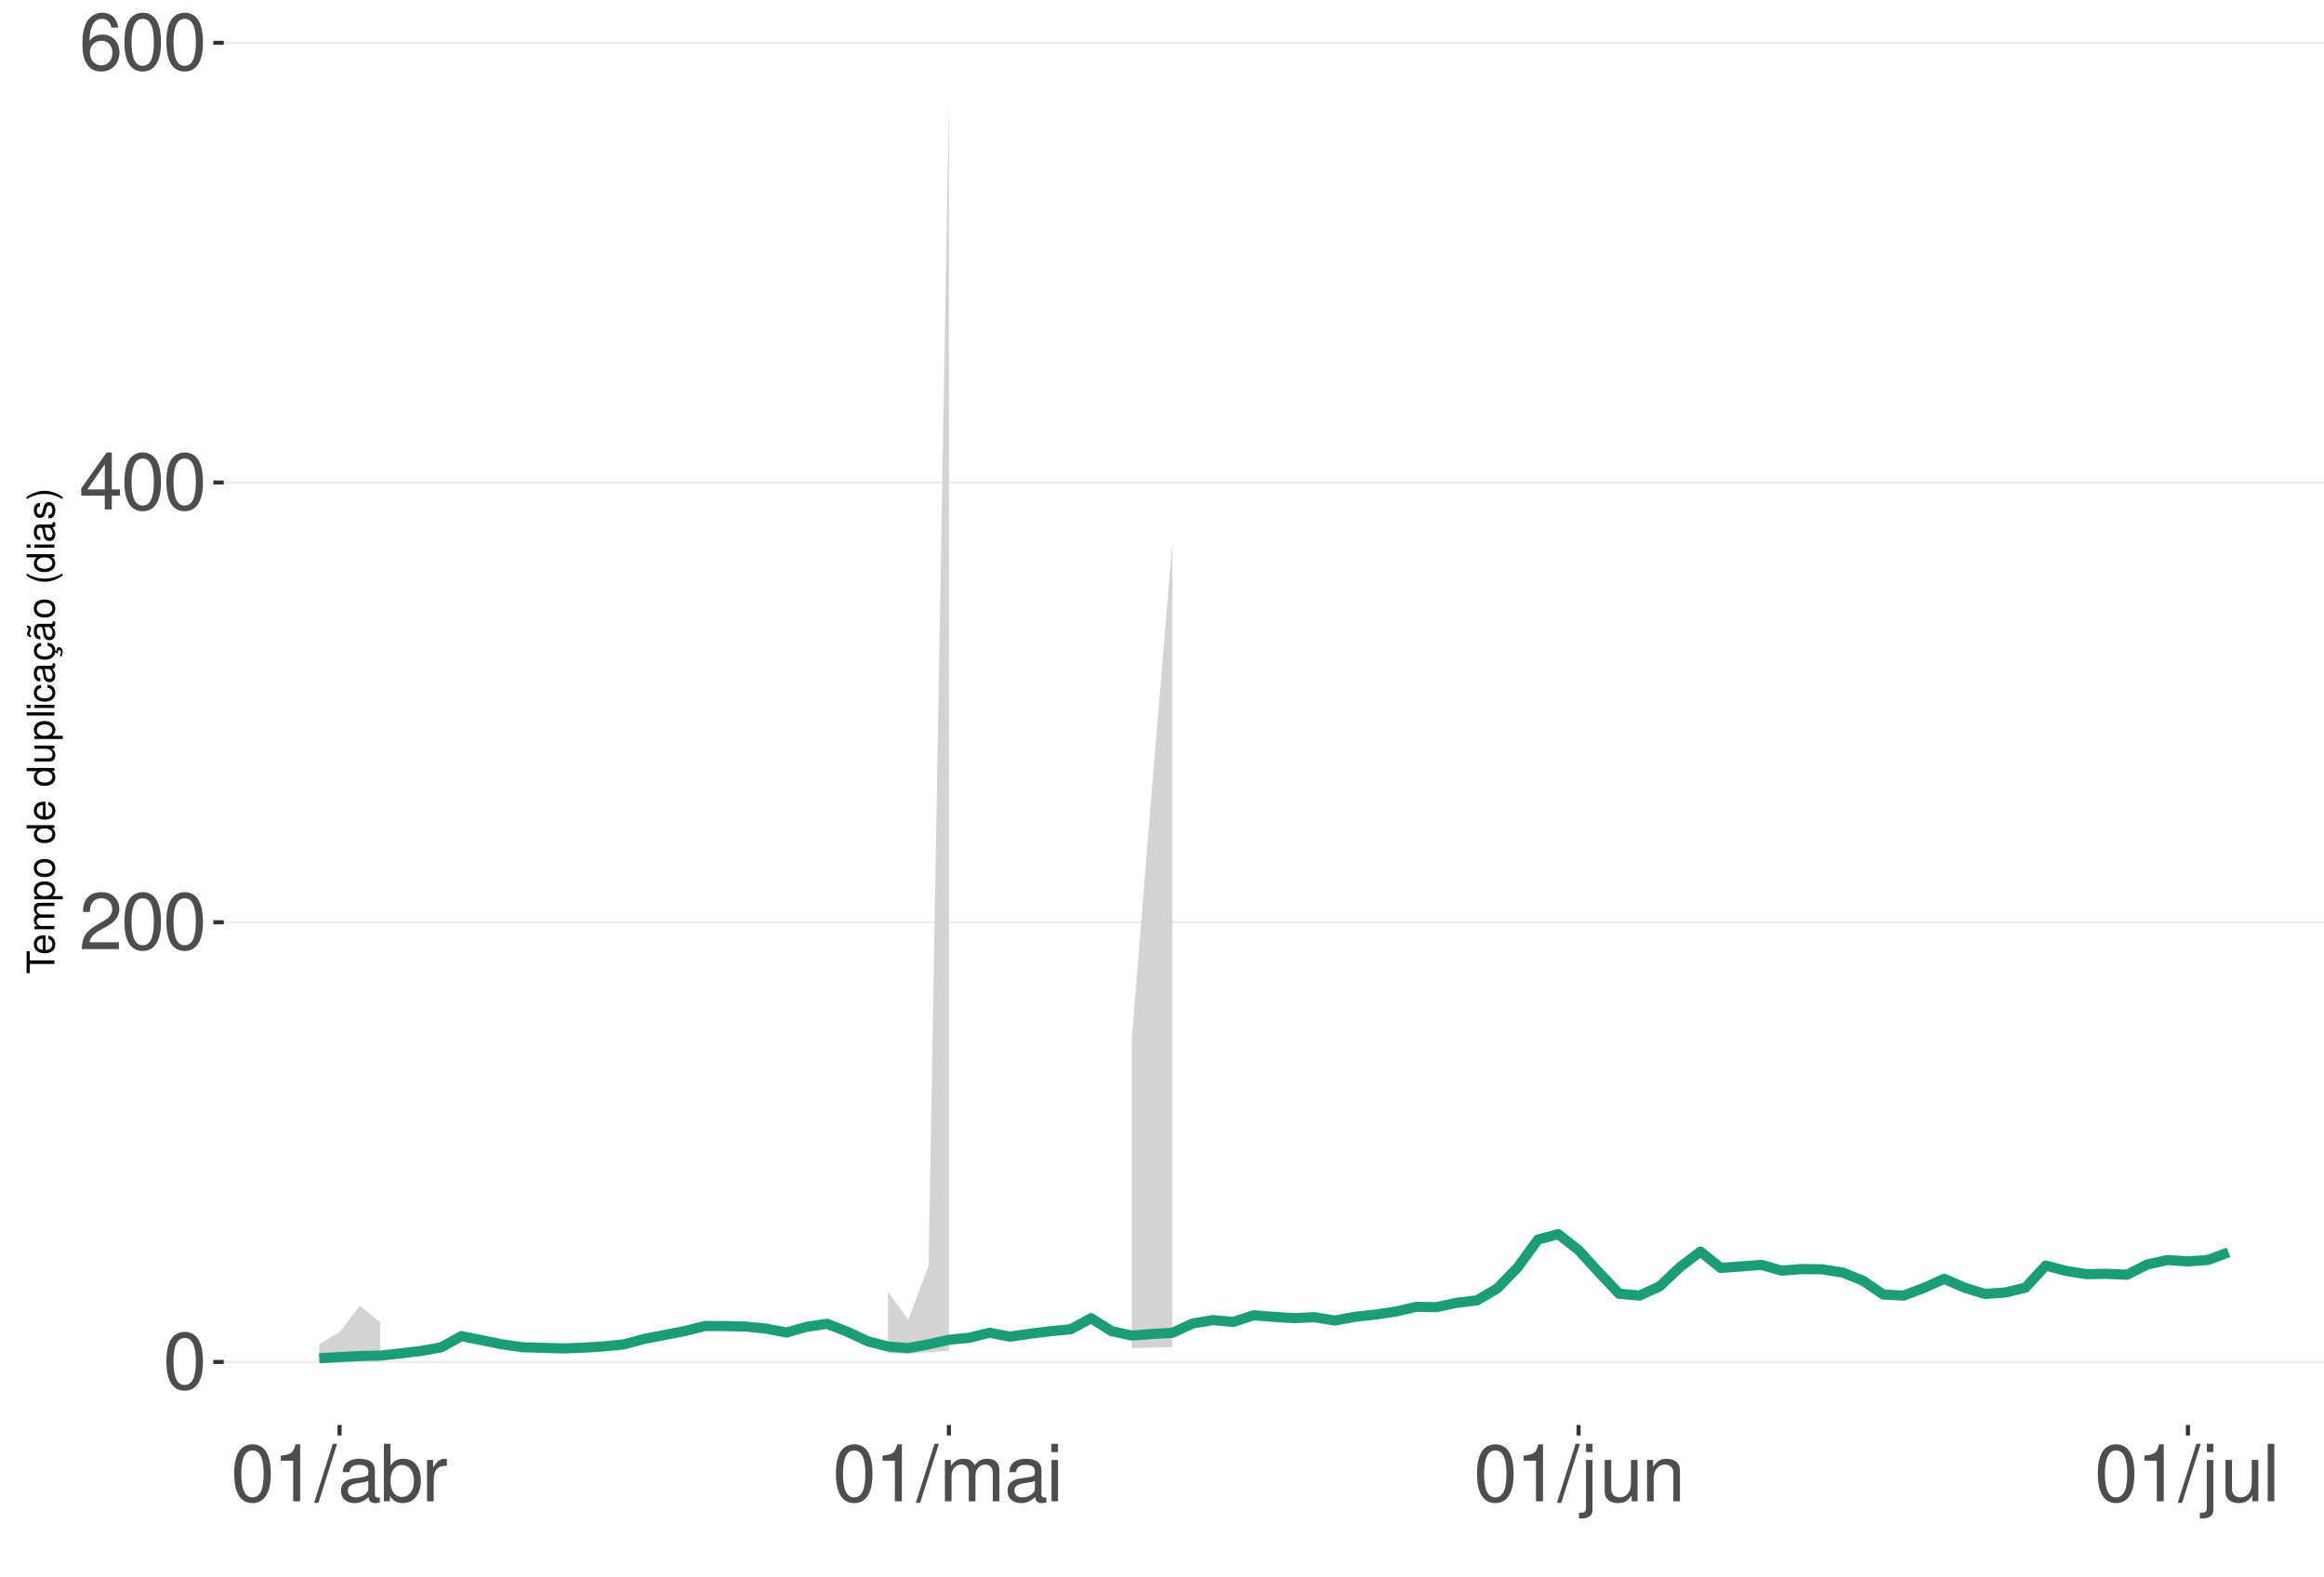
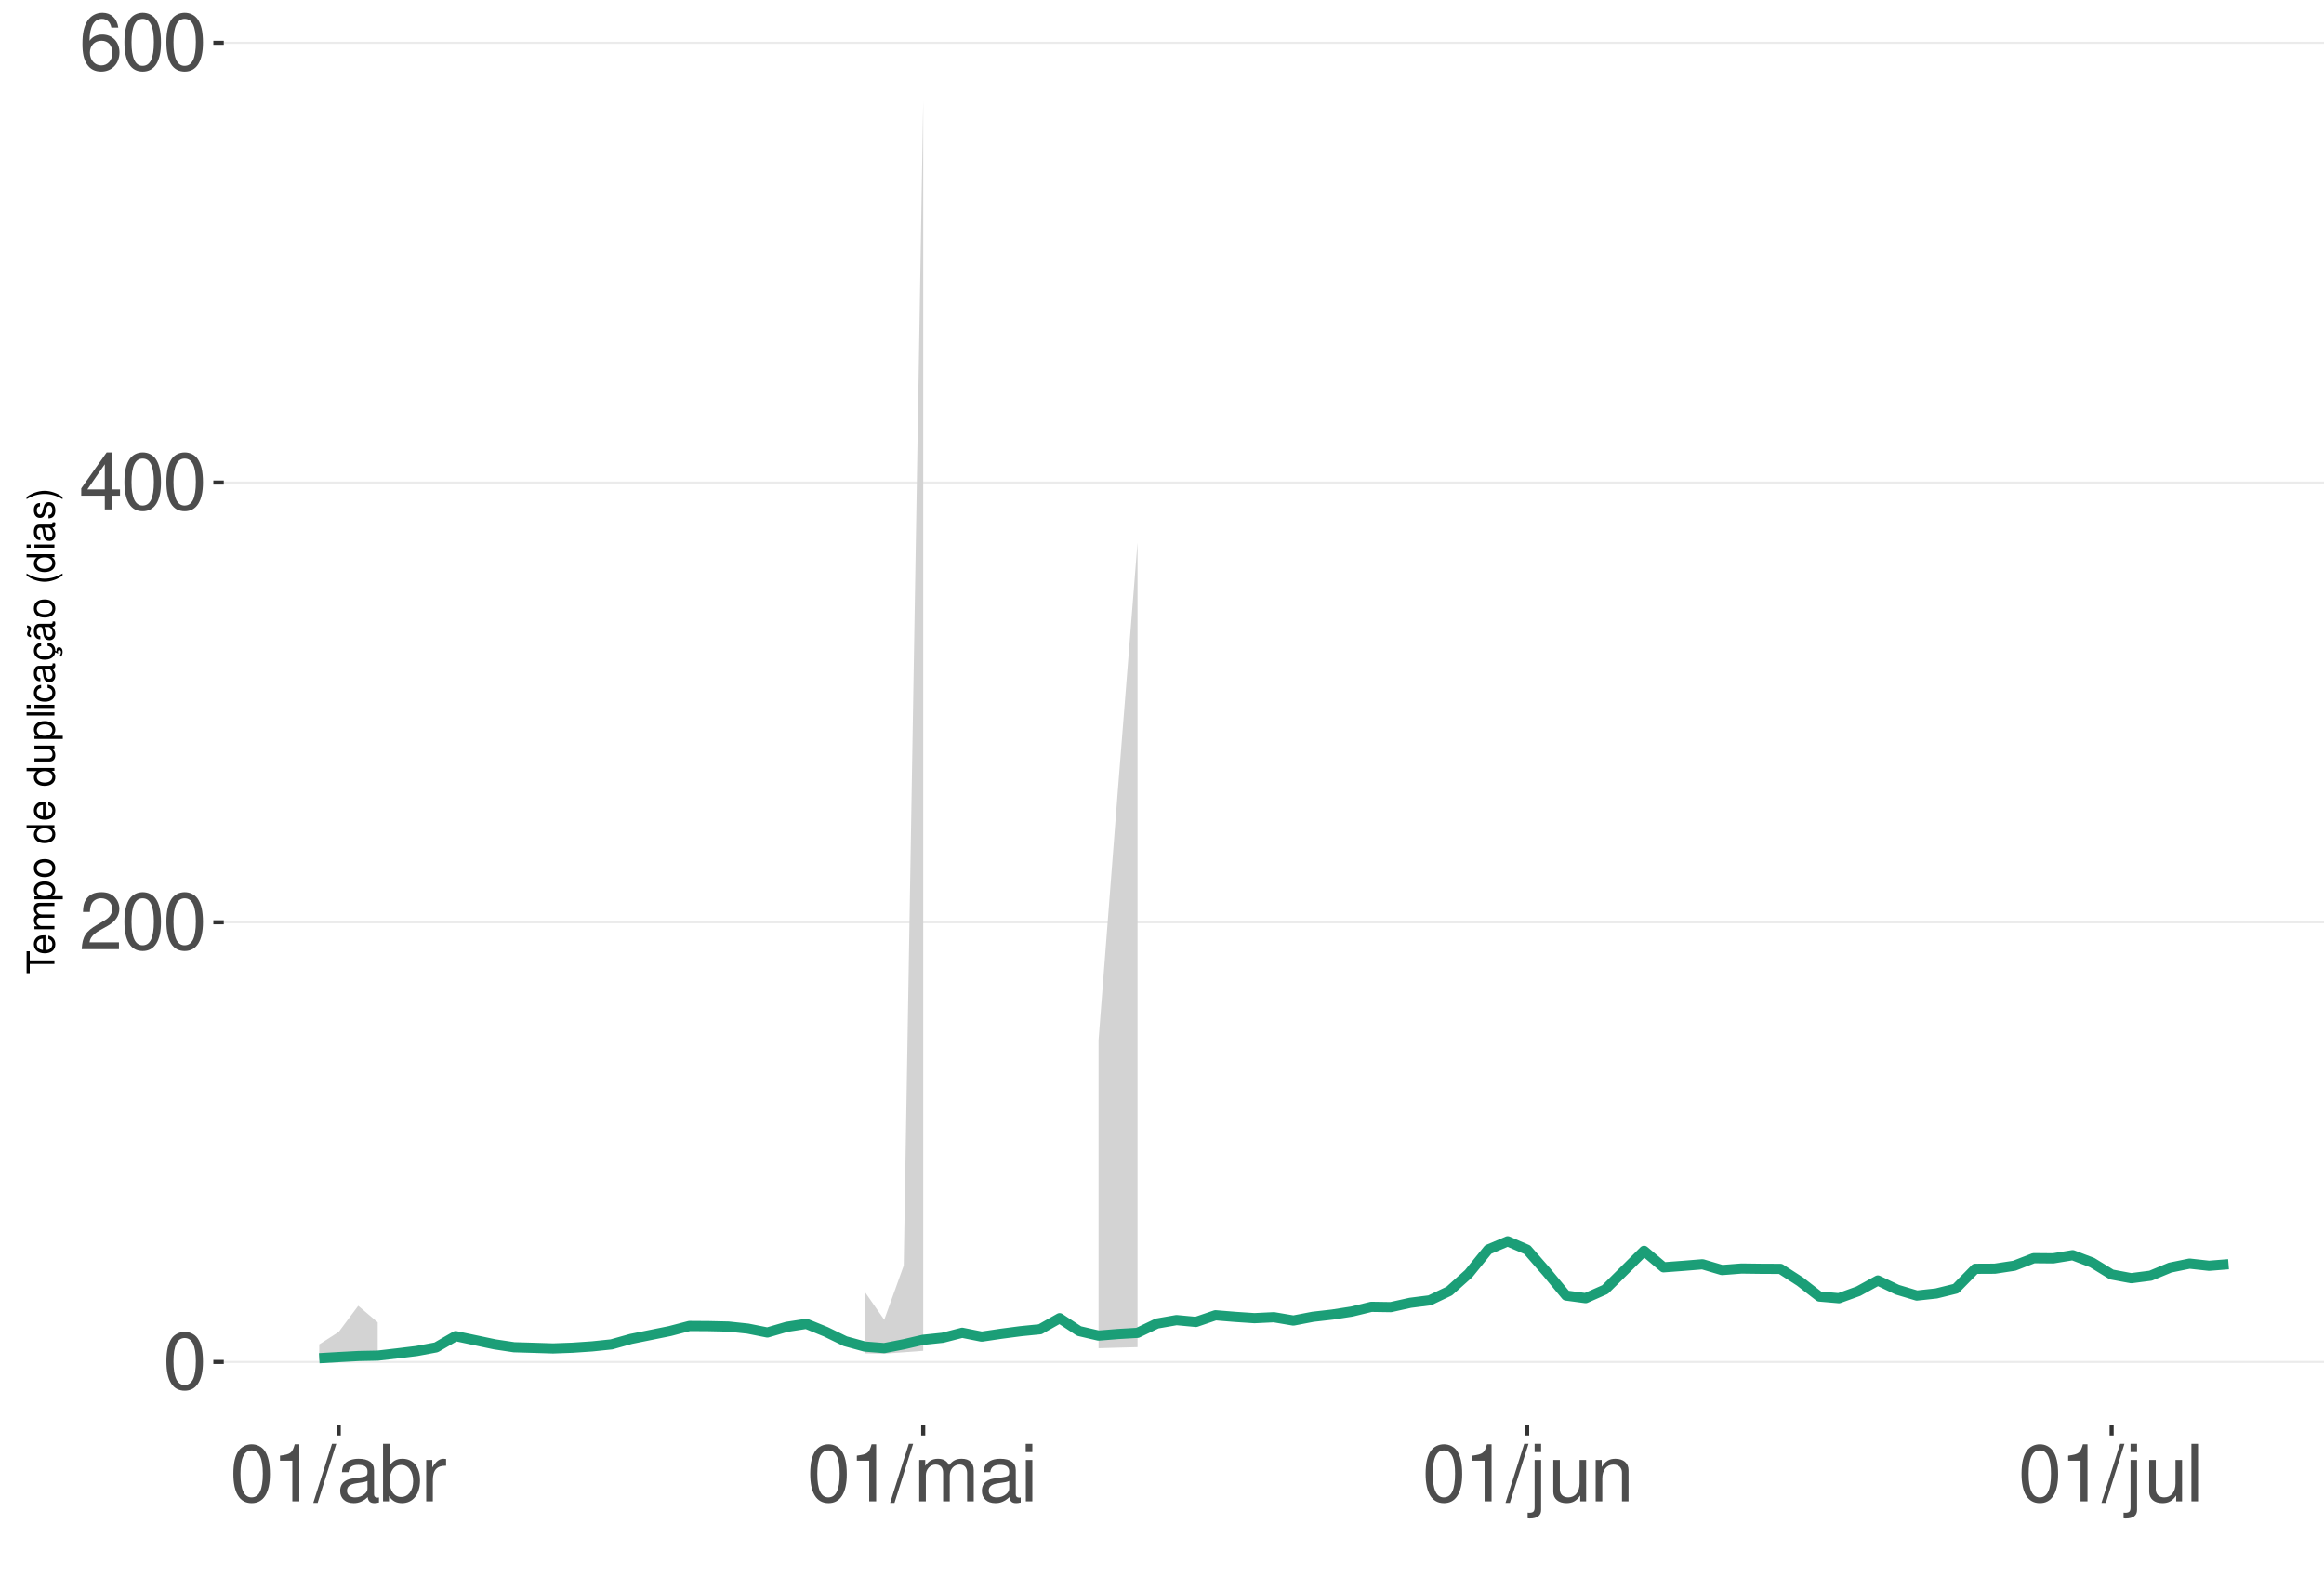
<svg xmlns="http://www.w3.org/2000/svg" xmlns:xlink="http://www.w3.org/1999/xlink" width="609pt" height="413pt" viewBox="0 0 609 413" version="1.1">
  <defs>
    <g>
      <symbol overflow="visible" id="glyph0-0">
        <path style="stroke:none;" d="" />
      </symbol>
      <symbol overflow="visible" id="glyph0-1">
        <path style="stroke:none;" d="M 5.688 -14.938 C 4.312 -14.938 3.078 -14.312 2.312 -13.297 C 1.359 -11.984 0.891 -10 0.891 -7.234 C 0.891 -2.188 2.547 0.469 5.688 0.469 C 8.781 0.469 10.469 -2.188 10.469 -7.109 C 10.469 -10 10.016 -11.938 9.047 -13.297 C 8.281 -14.328 7.062 -14.938 5.688 -14.938 Z M 5.688 -13.328 C 7.641 -13.328 8.609 -11.312 8.609 -7.266 C 8.609 -3.016 7.656 -1.031 5.641 -1.031 C 3.719 -1.031 2.75 -3.094 2.75 -7.203 C 2.75 -11.312 3.719 -13.328 5.688 -13.328 Z M 5.688 -13.328 " />
      </symbol>
      <symbol overflow="visible" id="glyph0-2">
        <path style="stroke:none;" d="M 10.453 -1.797 L 2.75 -1.797 C 2.938 -3.031 3.594 -3.828 5.391 -4.922 L 7.453 -6.078 C 9.5 -7.203 10.562 -8.734 10.562 -10.578 C 10.562 -11.812 10.062 -12.969 9.188 -13.781 C 8.328 -14.562 7.25 -14.938 5.859 -14.938 C 4 -14.938 2.625 -14.281 1.812 -13 C 1.297 -12.203 1.078 -11.281 1.031 -9.766 L 2.844 -9.766 C 2.906 -10.781 3.031 -11.375 3.281 -11.875 C 3.766 -12.781 4.703 -13.344 5.797 -13.344 C 7.453 -13.344 8.703 -12.141 8.703 -10.531 C 8.703 -9.344 8.016 -8.297 6.719 -7.562 L 4.812 -6.438 C 1.75 -4.688 0.875 -3.281 0.703 -0.016 L 10.453 -0.016 Z M 10.453 -1.797 " />
      </symbol>
      <symbol overflow="visible" id="glyph0-3">
        <path style="stroke:none;" d="M 6.75 -3.609 L 6.75 0 L 8.578 0 L 8.578 -3.609 L 10.734 -3.609 L 10.734 -5.25 L 8.578 -5.25 L 8.578 -14.938 L 7.234 -14.938 L 0.578 -5.531 L 0.578 -3.609 Z M 6.75 -5.25 L 2.172 -5.25 L 6.75 -11.844 Z M 6.75 -5.25 " />
      </symbol>
      <symbol overflow="visible" id="glyph0-4">
        <path style="stroke:none;" d="M 10.281 -11.047 C 9.938 -13.484 8.359 -14.938 6.141 -14.938 C 4.531 -14.938 3.078 -14.156 2.203 -12.812 C 1.281 -11.344 0.891 -9.516 0.891 -6.812 C 0.891 -4.297 1.234 -2.703 2.125 -1.391 C 2.906 -0.172 4.188 0.469 5.797 0.469 C 8.594 0.469 10.594 -1.609 10.594 -4.531 C 10.594 -7.266 8.734 -9.219 6.109 -9.219 C 4.672 -9.219 3.531 -8.672 2.75 -7.578 C 2.766 -11.281 3.922 -13.328 6.016 -13.328 C 7.297 -13.328 8.188 -12.5 8.469 -11.047 Z M 5.891 -7.594 C 7.641 -7.594 8.734 -6.359 8.734 -4.375 C 8.734 -2.5 7.5 -1.141 5.828 -1.141 C 4.125 -1.141 2.844 -2.562 2.844 -4.469 C 2.844 -6.328 4.094 -7.594 5.891 -7.594 Z M 5.891 -7.594 " />
      </symbol>
      <symbol overflow="visible" id="glyph0-5">
        <path style="stroke:none;" d="M 5.344 -10.641 L 5.344 0 L 7.172 0 L 7.172 -14.938 L 5.969 -14.938 C 5.328 -12.641 4.922 -12.328 2.109 -11.953 L 2.109 -10.641 Z M 5.344 -10.641 " />
      </symbol>
      <symbol overflow="visible" id="glyph0-6">
        <path style="stroke:none;" d="M 4.734 -15.062 L -0.172 0.406 L 0.969 0.406 L 5.859 -15.062 Z M 4.734 -15.062 " />
      </symbol>
      <symbol overflow="visible" id="glyph0-7">
        <path style="stroke:none;" d="M 11.047 -1.016 C 10.859 -0.969 10.781 -0.969 10.672 -0.969 C 10.078 -0.969 9.75 -1.281 9.75 -1.812 L 9.75 -8.188 C 9.75 -10.094 8.344 -11.141 5.688 -11.141 C 4.094 -11.141 2.828 -10.672 2.094 -9.875 C 1.594 -9.312 1.391 -8.703 1.344 -7.625 L 3.078 -7.625 C 3.219 -8.938 4 -9.547 5.625 -9.547 C 7.188 -9.547 8.031 -8.969 8.031 -7.938 L 8.031 -7.484 C 8.016 -6.734 7.641 -6.469 6.234 -6.281 C 3.797 -5.969 3.422 -5.891 2.766 -5.625 C 1.516 -5.078 0.875 -4.125 0.875 -2.734 C 0.875 -0.766 2.234 0.469 4.422 0.469 C 5.781 0.469 6.875 0 8.094 -1.109 C 8.219 0 8.766 0.469 9.875 0.469 C 10.25 0.469 10.469 0.438 11.047 0.297 Z M 8.031 -3.406 C 8.031 -2.828 7.875 -2.484 7.359 -2 C 6.656 -1.359 5.797 -1.031 4.797 -1.031 C 3.453 -1.031 2.672 -1.672 2.672 -2.766 C 2.672 -3.906 3.406 -4.484 5.266 -4.75 C 7.109 -5 7.453 -5.078 8.031 -5.344 Z M 8.031 -3.406 " />
      </symbol>
      <symbol overflow="visible" id="glyph0-8">
        <path style="stroke:none;" d="M 1.109 -15.062 L 1.109 0 L 2.672 0 L 2.672 -1.391 C 3.484 -0.125 4.578 0.469 6.094 0.469 C 8.938 0.469 10.797 -1.859 10.797 -5.453 C 10.797 -8.969 9.047 -11.141 6.172 -11.141 C 4.688 -11.141 3.641 -10.578 2.828 -9.359 L 2.828 -15.062 Z M 5.844 -9.516 C 7.766 -9.516 9 -7.844 9 -5.266 C 9 -2.812 7.719 -1.141 5.844 -1.141 C 4 -1.141 2.828 -2.781 2.828 -5.328 C 2.828 -7.875 4 -9.516 5.844 -9.516 Z M 5.844 -9.516 " />
      </symbol>
      <symbol overflow="visible" id="glyph0-9">
        <path style="stroke:none;" d="M 1.422 -10.828 L 1.422 0 L 3.156 0 L 3.156 -5.625 C 3.188 -8.219 4.25 -9.375 6.625 -9.312 L 6.625 -11.078 C 6.344 -11.109 6.172 -11.141 5.969 -11.141 C 4.859 -11.141 4 -10.469 3.016 -8.859 L 3.016 -10.828 Z M 1.422 -10.828 " />
      </symbol>
      <symbol overflow="visible" id="glyph0-10">
        <path style="stroke:none;" d="M 1.453 -10.828 L 1.453 0 L 3.188 0 L 3.188 -6.797 C 3.188 -8.359 4.312 -9.625 5.719 -9.625 C 7 -9.625 7.719 -8.844 7.719 -7.453 L 7.719 0 L 9.453 0 L 9.453 -6.797 C 9.453 -8.359 10.594 -9.625 12 -9.625 C 13.266 -9.625 14 -8.812 14 -7.453 L 14 0 L 15.734 0 L 15.734 -8.125 C 15.734 -10.062 14.625 -11.141 12.594 -11.141 C 11.156 -11.141 10.281 -10.703 9.281 -9.484 C 8.641 -10.641 7.766 -11.141 6.359 -11.141 C 4.922 -11.141 3.953 -10.594 3.031 -9.297 L 3.031 -10.828 Z M 1.453 -10.828 " />
      </symbol>
      <symbol overflow="visible" id="glyph0-11">
        <path style="stroke:none;" d="M 3.094 -10.828 L 1.391 -10.828 L 1.391 0 L 3.094 0 Z M 3.094 -15.062 L 1.359 -15.062 L 1.359 -12.891 L 3.094 -12.891 Z M 3.094 -15.062 " />
      </symbol>
      <symbol overflow="visible" id="glyph0-12">
        <path style="stroke:none;" d="M 1.453 -10.828 L 1.453 1.562 C 1.453 2.641 1.109 3 0.047 3 C -0.078 3 -0.141 3 -0.375 2.969 L -0.375 4.438 C -0.172 4.484 -0.062 4.5 0.203 4.5 C 2.141 4.5 3.156 3.734 3.156 2.25 L 3.156 -10.828 Z M 3.156 -15.062 L 1.453 -15.062 L 1.453 -12.891 L 3.156 -12.891 Z M 3.156 -15.062 " />
      </symbol>
      <symbol overflow="visible" id="glyph0-13">
        <path style="stroke:none;" d="M 9.953 0 L 9.953 -10.828 L 8.234 -10.828 L 8.234 -4.688 C 8.234 -2.484 7.078 -1.031 5.281 -1.031 C 3.922 -1.031 3.062 -1.859 3.062 -3.156 L 3.062 -10.828 L 1.344 -10.828 L 1.344 -2.484 C 1.344 -0.688 2.688 0.469 4.797 0.469 C 6.375 0.469 7.391 -0.078 8.406 -1.516 L 8.406 0 Z M 9.953 0 " />
      </symbol>
      <symbol overflow="visible" id="glyph0-14">
        <path style="stroke:none;" d="M 1.453 -10.828 L 1.453 0 L 3.188 0 L 3.188 -5.969 C 3.188 -8.188 4.344 -9.625 6.109 -9.625 C 7.484 -9.625 8.344 -8.797 8.344 -7.5 L 8.344 0 L 10.062 0 L 10.062 -8.188 C 10.062 -9.984 8.719 -11.141 6.625 -11.141 C 5.016 -11.141 3.984 -10.516 3.031 -9 L 3.031 -10.828 Z M 1.453 -10.828 " />
      </symbol>
      <symbol overflow="visible" id="glyph0-15">
        <path style="stroke:none;" d="M 3.141 -15.062 L 1.406 -15.062 L 1.406 0 L 3.141 0 Z M 3.141 -15.062 " />
      </symbol>
      <symbol overflow="visible" id="glyph1-0">
        <path style="stroke:none;" d="" />
      </symbol>
      <symbol overflow="visible" id="glyph1-1">
        <path style="stroke:none;" d="M -6.469 -3.547 L -6.469 -5.938 L -7.297 -5.938 L -7.297 -0.203 L -6.469 -0.203 L -6.469 -2.609 L 0 -2.609 L 0 -3.547 Z M -6.469 -3.547 " />
      </symbol>
      <symbol overflow="visible" id="glyph1-2">
        <path style="stroke:none;" d="M -2.344 -5.125 C -3.141 -5.125 -3.625 -5.062 -4.016 -4.922 C -4.875 -4.578 -5.391 -3.781 -5.391 -2.797 C -5.391 -1.344 -4.281 -0.406 -2.547 -0.406 C -0.812 -0.406 0.234 -1.297 0.234 -2.781 C 0.234 -3.984 -0.453 -4.812 -1.594 -5.016 L -1.594 -4.188 C -0.906 -3.953 -0.547 -3.484 -0.547 -2.812 C -0.547 -2.281 -0.781 -1.828 -1.219 -1.547 C -1.516 -1.344 -1.812 -1.281 -2.344 -1.266 Z M -3.016 -1.297 C -3.984 -1.359 -4.625 -1.953 -4.625 -2.797 C -4.625 -3.641 -3.953 -4.234 -3.016 -4.234 Z M -3.016 -1.297 " />
      </symbol>
      <symbol overflow="visible" id="glyph1-3">
        <path style="stroke:none;" d="M -5.234 -0.703 L 0 -0.703 L 0 -1.547 L -3.297 -1.547 C -4.047 -1.547 -4.656 -2.094 -4.656 -2.766 C -4.656 -3.391 -4.281 -3.734 -3.609 -3.734 L 0 -3.734 L 0 -4.578 L -3.297 -4.578 C -4.047 -4.578 -4.656 -5.125 -4.656 -5.812 C -4.656 -6.422 -4.266 -6.781 -3.609 -6.781 L 0 -6.781 L 0 -7.625 L -3.938 -7.625 C -4.875 -7.625 -5.391 -7.078 -5.391 -6.094 C -5.391 -5.406 -5.188 -4.984 -4.594 -4.484 C -5.156 -4.188 -5.391 -3.766 -5.391 -3.078 C -5.391 -2.375 -5.125 -1.906 -4.5 -1.469 L -5.234 -1.469 Z M -5.234 -0.703 " />
      </symbol>
      <symbol overflow="visible" id="glyph1-4">
        <path style="stroke:none;" d="M 2.188 -0.547 L 2.188 -1.375 L -0.547 -1.375 C -0.016 -1.812 0.234 -2.312 0.234 -2.984 C 0.234 -4.344 -0.859 -5.234 -2.531 -5.234 C -4.297 -5.234 -5.391 -4.375 -5.391 -2.984 C -5.391 -2.266 -5.062 -1.703 -4.453 -1.312 L -5.234 -1.312 L -5.234 -0.547 Z M -4.609 -2.844 C -4.609 -3.766 -3.797 -4.359 -2.547 -4.359 C -1.359 -4.359 -0.547 -3.75 -0.547 -2.844 C -0.547 -1.953 -1.344 -1.375 -2.578 -1.375 C -3.812 -1.375 -4.609 -1.953 -4.609 -2.844 Z M -4.609 -2.844 " />
      </symbol>
      <symbol overflow="visible" id="glyph1-5">
        <path style="stroke:none;" d="M -5.391 -2.719 C -5.391 -1.234 -4.344 -0.359 -2.578 -0.359 C -0.812 -0.359 0.234 -1.234 0.234 -2.734 C 0.234 -4.203 -0.812 -5.094 -2.547 -5.094 C -4.359 -5.094 -5.391 -4.234 -5.391 -2.719 Z M -4.625 -2.734 C -4.625 -3.672 -3.844 -4.234 -2.547 -4.234 C -1.312 -4.234 -0.547 -3.656 -0.547 -2.734 C -0.547 -1.797 -1.312 -1.234 -2.578 -1.234 C -3.844 -1.234 -4.625 -1.797 -4.625 -2.734 Z M -4.625 -2.734 " />
      </symbol>
      <symbol overflow="visible" id="glyph1-6">
        <path style="stroke:none;" d="" />
      </symbol>
      <symbol overflow="visible" id="glyph1-7">
        <path style="stroke:none;" d="M -7.297 -4.953 L -7.297 -4.125 L -4.578 -4.125 C -5.109 -3.766 -5.391 -3.203 -5.391 -2.516 C -5.391 -1.156 -4.297 -0.266 -2.625 -0.266 C -0.859 -0.266 0.234 -1.125 0.234 -2.547 C 0.234 -3.266 -0.047 -3.766 -0.688 -4.203 L 0 -4.203 L 0 -4.953 Z M -4.609 -2.656 C -4.609 -3.547 -3.812 -4.125 -2.562 -4.125 C -1.344 -4.125 -0.547 -3.547 -0.547 -2.656 C -0.547 -1.734 -1.359 -1.125 -2.578 -1.125 C -3.797 -1.125 -4.609 -1.734 -4.609 -2.656 Z M -4.609 -2.656 " />
      </symbol>
      <symbol overflow="visible" id="glyph1-8">
        <path style="stroke:none;" d="M 0 -4.812 L -5.234 -4.812 L -5.234 -3.984 L -2.266 -3.984 C -1.203 -3.984 -0.5 -3.438 -0.5 -2.562 C -0.5 -1.906 -0.906 -1.484 -1.531 -1.484 L -5.234 -1.484 L -5.234 -0.656 L -1.203 -0.656 C -0.328 -0.656 0.234 -1.297 0.234 -2.312 C 0.234 -3.094 -0.047 -3.578 -0.734 -4.062 L 0 -4.062 Z M 0 -4.812 " />
      </symbol>
      <symbol overflow="visible" id="glyph1-9">
        <path style="stroke:none;" d="M -7.297 -1.516 L -7.297 -0.688 L 0 -0.688 L 0 -1.516 Z M -7.297 -1.516 " />
      </symbol>
      <symbol overflow="visible" id="glyph1-10">
        <path style="stroke:none;" d="M -5.234 -1.5 L -5.234 -0.672 L 0 -0.672 L 0 -1.5 Z M -7.297 -1.5 L -7.297 -0.656 L -6.234 -0.656 L -6.234 -1.5 Z M -7.297 -1.5 " />
      </symbol>
      <symbol overflow="visible" id="glyph1-11">
        <path style="stroke:none;" d="M -3.484 -4.703 C -3.984 -4.672 -4.312 -4.562 -4.609 -4.359 C -5.094 -4 -5.391 -3.375 -5.391 -2.641 C -5.391 -1.219 -4.266 -0.312 -2.531 -0.312 C -0.844 -0.312 0.234 -1.203 0.234 -2.625 C 0.234 -3.875 -0.516 -4.672 -1.797 -4.766 L -1.797 -3.938 C -0.953 -3.797 -0.547 -3.359 -0.547 -2.656 C -0.547 -1.734 -1.297 -1.188 -2.531 -1.188 C -3.844 -1.188 -4.625 -1.719 -4.625 -2.625 C -4.625 -3.328 -4.203 -3.766 -3.484 -3.875 Z M -3.484 -4.703 " />
      </symbol>
      <symbol overflow="visible" id="glyph1-12">
        <path style="stroke:none;" d="M -0.484 -5.344 C -0.469 -5.266 -0.469 -5.219 -0.469 -5.172 C -0.469 -4.875 -0.625 -4.719 -0.875 -4.719 L -3.953 -4.719 C -4.891 -4.719 -5.391 -4.047 -5.391 -2.75 C -5.391 -1.984 -5.172 -1.375 -4.781 -1.016 C -4.516 -0.766 -4.203 -0.672 -3.688 -0.656 L -3.688 -1.484 C -4.328 -1.562 -4.625 -1.938 -4.625 -2.719 C -4.625 -3.484 -4.344 -3.891 -3.844 -3.891 L -3.625 -3.891 C -3.266 -3.875 -3.125 -3.703 -3.047 -3.016 C -2.891 -1.844 -2.844 -1.656 -2.719 -1.344 C -2.453 -0.734 -2 -0.422 -1.312 -0.422 C -0.375 -0.422 0.234 -1.078 0.234 -2.141 C 0.234 -2.797 0 -3.328 -0.547 -3.922 C 0 -3.984 0.234 -4.234 0.234 -4.781 C 0.234 -4.953 0.203 -5.062 0.141 -5.344 Z M -1.656 -3.891 C -1.375 -3.891 -1.203 -3.812 -0.969 -3.562 C -0.656 -3.219 -0.5 -2.812 -0.5 -2.312 C -0.5 -1.672 -0.812 -1.297 -1.344 -1.297 C -1.891 -1.297 -2.172 -1.656 -2.297 -2.547 C -2.422 -3.438 -2.453 -3.609 -2.594 -3.891 Z M -1.656 -3.891 " />
      </symbol>
      <symbol overflow="visible" id="glyph1-13">
        <path style="stroke:none;" d="M 0.234 -2.641 C 0.234 -3.875 -0.547 -4.703 -1.797 -4.766 L -1.797 -3.938 C -0.953 -3.797 -0.531 -3.359 -0.531 -2.656 C -0.531 -1.734 -1.281 -1.188 -2.516 -1.188 C -3.844 -1.188 -4.625 -1.719 -4.625 -2.625 C -4.625 -3.328 -4.203 -3.766 -3.484 -3.875 L -3.484 -4.703 C -3.984 -4.672 -4.312 -4.562 -4.609 -4.359 C -5.094 -4 -5.391 -3.375 -5.391 -2.641 C -5.391 -1.219 -4.266 -0.312 -2.531 -0.312 C -1.469 -0.312 -0.625 -0.672 -0.156 -1.312 C 0.047 -1.594 0.125 -1.812 0.203 -2.25 L 0.922 -1.938 L 0.984 -2.062 C 0.938 -2.188 0.906 -2.25 0.906 -2.375 C 0.906 -2.656 1.047 -2.828 1.281 -2.828 C 1.547 -2.828 1.734 -2.594 1.734 -2.297 C 1.734 -2.031 1.672 -1.844 1.438 -1.406 L 1.406 -1.312 L 1.812 -1.094 C 2.078 -1.75 2.141 -1.953 2.141 -2.344 C 2.141 -3.109 1.781 -3.578 1.203 -3.578 C 0.781 -3.578 0.547 -3.297 0.547 -2.797 C 0.547 -2.703 0.547 -2.641 0.562 -2.516 Z M 0.234 -2.641 " />
      </symbol>
      <symbol overflow="visible" id="glyph1-14">
        <path style="stroke:none;" d="M -0.484 -5.344 C -0.469 -5.266 -0.469 -5.219 -0.469 -5.172 C -0.469 -4.875 -0.625 -4.719 -0.875 -4.719 L -3.953 -4.719 C -4.891 -4.719 -5.391 -4.047 -5.391 -2.75 C -5.391 -1.984 -5.172 -1.375 -4.781 -1.016 C -4.516 -0.766 -4.203 -0.672 -3.688 -0.656 L -3.688 -1.484 C -4.328 -1.562 -4.625 -1.938 -4.625 -2.719 C -4.625 -3.484 -4.344 -3.891 -3.844 -3.891 L -3.625 -3.891 C -3.266 -3.875 -3.125 -3.703 -3.047 -3.016 C -2.891 -1.844 -2.844 -1.656 -2.719 -1.344 C -2.453 -0.734 -2 -0.422 -1.312 -0.422 C -0.375 -0.422 0.234 -1.078 0.234 -2.141 C 0.234 -2.797 0 -3.328 -0.547 -3.922 C 0 -3.984 0.234 -4.234 0.234 -4.781 C 0.234 -4.953 0.203 -5.062 0.141 -5.344 Z M -1.656 -3.891 C -1.375 -3.891 -1.203 -3.812 -0.969 -3.562 C -0.656 -3.219 -0.5 -2.812 -0.5 -2.312 C -0.5 -1.672 -0.812 -1.297 -1.344 -1.297 C -1.891 -1.297 -2.172 -1.656 -2.297 -2.547 C -2.422 -3.438 -2.453 -3.609 -2.594 -3.891 Z M -7.172 -3.75 C -6.922 -3.672 -6.812 -3.547 -6.812 -3.375 C -6.812 -3.25 -6.875 -2.984 -6.984 -2.734 C -7.156 -2.312 -7.172 -2.25 -7.172 -2.047 C -7.172 -1.594 -6.797 -1.297 -6.141 -1.188 L -6.141 -1.766 C -6.375 -1.812 -6.5 -1.938 -6.5 -2.094 C -6.5 -2.203 -6.469 -2.344 -6.375 -2.578 C -6.156 -3.156 -6.125 -3.234 -6.125 -3.438 C -6.125 -3.922 -6.484 -4.219 -7.172 -4.312 Z M -7.172 -3.75 " />
      </symbol>
      <symbol overflow="visible" id="glyph1-15">
        <path style="stroke:none;" d="M -7.297 -2.359 C -5.984 -1.359 -4.156 -0.734 -2.594 -0.734 C -1.016 -0.734 0.812 -1.359 2.125 -2.359 L 2.125 -2.906 C 0.688 -2.031 -0.984 -1.547 -2.594 -1.547 C -4.188 -1.547 -5.875 -2.031 -7.297 -2.906 Z M -7.297 -2.359 " />
      </symbol>
      <symbol overflow="visible" id="glyph1-16">
        <path style="stroke:none;" d="M -3.781 -4.375 C -4.812 -4.375 -5.391 -3.688 -5.391 -2.484 C -5.391 -1.266 -4.766 -0.469 -3.797 -0.469 C -2.969 -0.469 -2.578 -0.891 -2.281 -2.125 L -2.094 -2.906 C -1.953 -3.484 -1.734 -3.719 -1.375 -3.719 C -0.875 -3.719 -0.547 -3.234 -0.547 -2.5 C -0.547 -2.047 -0.672 -1.672 -0.891 -1.453 C -1.047 -1.328 -1.188 -1.266 -1.562 -1.219 L -1.562 -0.344 C -0.344 -0.375 0.234 -1.062 0.234 -2.438 C 0.234 -3.75 -0.422 -4.594 -1.438 -4.594 C -2.203 -4.594 -2.641 -4.156 -2.891 -3.109 L -3.078 -2.312 C -3.234 -1.625 -3.453 -1.344 -3.828 -1.344 C -4.312 -1.344 -4.625 -1.766 -4.625 -2.453 C -4.625 -3.125 -4.328 -3.484 -3.781 -3.5 Z M -3.781 -4.375 " />
      </symbol>
      <symbol overflow="visible" id="glyph1-17">
        <path style="stroke:none;" d="M 2.125 -0.938 C 0.812 -1.938 -1.016 -2.562 -2.578 -2.562 C -4.156 -2.562 -5.984 -1.938 -7.297 -0.938 L -7.297 -0.375 C -5.859 -1.266 -4.188 -1.75 -2.578 -1.75 C -0.984 -1.75 0.703 -1.266 2.125 -0.375 Z M 2.125 -0.938 " />
      </symbol>
    </g>
    <clipPath id="clip1">
      <path d="M 58.645 9.961 L 609 9.961 L 609 373.328 L 58.645 373.328 Z M 58.645 9.961 " />
    </clipPath>
    <clipPath id="clip2">
      <path d="M 58.645 356 L 609 356 L 609 358 L 58.645 358 Z M 58.645 356 " />
    </clipPath>
    <clipPath id="clip3">
      <path d="M 58.645 241 L 609 241 L 609 242 L 58.645 242 Z M 58.645 241 " />
    </clipPath>
    <clipPath id="clip4">
      <path d="M 58.645 126 L 609 126 L 609 127 L 58.645 127 Z M 58.645 126 " />
    </clipPath>
    <clipPath id="clip5">
      <path d="M 58.645 10 L 609 10 L 609 12 L 58.645 12 Z M 58.645 10 " />
    </clipPath>
  </defs>
  <g id="surface281">
    <rect x="0" y="0" width="609" height="413" style="fill:rgb(100%,100%,100%);fill-opacity:1;stroke:none;" />
    <rect x="0" y="0" width="609" height="413" style="fill:rgb(100%,100%,100%);fill-opacity:1;stroke:none;" />
    <path style="fill:none;stroke-width:1.067;stroke-linecap:round;stroke-linejoin:round;stroke:rgb(100%,100%,100%);stroke-opacity:1;stroke-miterlimit:10;" d="M 0 413 L 609 413 L 609 0 L 0 0 Z M 0 413 " />
    <g clip-path="url(#clip1)" clip-rule="nonzero">
      <path style=" stroke:none;fill-rule:nonzero;fill:rgb(100%,100%,100%);fill-opacity:1;" d="M 58.645 373.328 L 609 373.328 L 609 9.961 L 58.645 9.961 Z M 58.645 373.328 " />
    </g>
    <g clip-path="url(#clip2)" clip-rule="nonzero">
      <path style="fill:none;stroke-width:0.533;stroke-linecap:butt;stroke-linejoin:round;stroke:rgb(92.157%,92.157%,92.157%);stroke-opacity:1;stroke-miterlimit:10;" d="M 58.645 356.812 L 609 356.812 " />
    </g>
    <g clip-path="url(#clip3)" clip-rule="nonzero">
      <path style="fill:none;stroke-width:0.533;stroke-linecap:butt;stroke-linejoin:round;stroke:rgb(92.157%,92.157%,92.157%);stroke-opacity:1;stroke-miterlimit:10;" d="M 58.645 241.613 L 609 241.613 " />
    </g>
    <g clip-path="url(#clip4)" clip-rule="nonzero">
      <path style="fill:none;stroke-width:0.533;stroke-linecap:butt;stroke-linejoin:round;stroke:rgb(92.157%,92.157%,92.157%);stroke-opacity:1;stroke-miterlimit:10;" d="M 58.645 126.414 L 609 126.414 " />
    </g>
    <g clip-path="url(#clip5)" clip-rule="nonzero">
      <path style="fill:none;stroke-width:0.533;stroke-linecap:butt;stroke-linejoin:round;stroke:rgb(92.157%,92.157%,92.157%);stroke-opacity:1;stroke-miterlimit:10;" d="M 58.645 11.215 L 609 11.215 " />
    </g>
-     <path style=" stroke:none;fill-rule:nonzero;fill:rgb(82.745%,82.745%,82.745%);fill-opacity:1;" d="M 83.66 352.207 L 88.984 348.926 L 94.305 342.094 L 99.629 346.422 L 99.629 355.926 L 94.305 356.012 L 88.984 356.137 L 83.66 356.289 Z M 83.66 352.207 " />
-     <path style=" stroke:none;fill-rule:nonzero;fill:rgb(82.745%,82.745%,82.745%);fill-opacity:1;" d="M 232.695 338.43 L 238.016 345.754 L 243.34 331.551 L 248.66 26.48 L 248.66 353.887 L 243.34 354.27 L 238.016 354.645 L 232.695 354.551 Z M 232.695 338.43 " />
-     <path style=" stroke:none;fill-rule:nonzero;fill:rgb(82.745%,82.745%,82.745%);fill-opacity:1;" d="M 296.566 272.48 L 301.887 206.387 L 307.211 142.152 L 307.211 352.93 L 301.887 353.059 L 296.566 353.211 Z M 296.566 272.48 " />
-     <path style="fill:none;stroke-width:2.667;stroke-linecap:butt;stroke-linejoin:round;stroke:rgb(10.588%,61.961%,46.667%);stroke-opacity:1;stroke-miterlimit:10;" d="M 83.66 355.832 L 88.984 355.535 L 94.305 355.258 L 99.629 355.152 L 104.953 354.562 L 110.273 353.938 L 115.598 352.988 L 120.918 350.035 L 131.562 352.188 L 136.887 352.953 L 142.211 353.105 L 147.531 353.266 L 152.855 353.078 L 158.176 352.73 L 163.5 352.203 L 168.824 350.77 L 179.469 348.711 L 184.789 347.379 L 190.113 347.414 L 195.434 347.531 L 200.758 348.074 L 206.082 349.09 L 211.402 347.602 L 216.727 346.82 L 222.047 348.895 L 227.371 351.379 L 232.695 352.773 L 238.016 353.176 L 243.34 352.18 L 248.66 351 L 253.984 350.465 L 259.305 349.156 L 264.629 350.172 L 269.953 349.414 L 275.273 348.75 L 280.598 348.238 L 285.918 345.344 L 291.242 348.711 L 296.566 349.898 L 301.887 349.48 L 307.211 349.18 L 312.531 346.73 L 317.855 345.84 L 323.176 346.316 L 328.5 344.578 L 333.824 344.996 L 339.145 345.336 L 344.469 345.09 L 349.789 345.957 L 355.113 344.977 L 360.434 344.395 L 365.758 343.605 L 371.082 342.367 L 376.402 342.445 L 381.727 341.316 L 387.047 340.668 L 392.371 337.547 L 397.695 332.043 L 403.016 324.754 L 408.34 323.328 L 413.66 327.508 L 418.984 333.336 L 424.305 338.934 L 429.629 339.418 L 434.953 336.977 L 440.273 331.93 L 445.598 327.898 L 450.918 332.172 L 456.242 331.789 L 461.566 331.375 L 466.887 332.875 L 472.211 332.477 L 477.531 332.539 L 482.855 333.383 L 488.176 335.516 L 493.5 339.141 L 498.824 339.422 L 504.145 337.422 L 509.469 335.023 L 514.789 337.34 L 520.113 338.984 L 525.434 338.621 L 530.758 337.348 L 536.082 331.555 L 541.402 332.949 L 546.727 333.816 L 552.047 333.723 L 557.371 333.957 L 562.695 331.273 L 568.016 330.105 L 573.34 330.465 L 578.66 330.082 L 583.984 328.082 " />
+     <path style=" stroke:none;fill-rule:nonzero;fill:rgb(82.745%,82.745%,82.745%);fill-opacity:1;" d="M 83.66 352.207 L 88.766 348.926 L 93.871 342.094 L 98.977 346.422 L 98.977 355.926 L 93.871 356.012 L 88.766 356.137 L 83.66 356.289 Z M 83.66 352.207 " />
+     <path style=" stroke:none;fill-rule:nonzero;fill:rgb(82.745%,82.745%,82.745%);fill-opacity:1;" d="M 226.609 338.43 L 231.715 345.754 L 236.82 331.551 L 241.926 26.48 L 241.926 353.887 L 236.82 354.27 L 231.715 354.645 L 226.609 354.551 Z M 226.609 338.43 " />
+     <path style=" stroke:none;fill-rule:nonzero;fill:rgb(82.745%,82.745%,82.745%);fill-opacity:1;" d="M 287.875 272.48 L 292.98 206.387 L 298.086 142.152 L 298.086 352.93 L 292.98 353.059 L 287.875 353.211 Z M 287.875 272.48 " />
+     <path style="fill:none;stroke-width:2.667;stroke-linecap:butt;stroke-linejoin:round;stroke:rgb(10.588%,61.961%,46.667%);stroke-opacity:1;stroke-miterlimit:10;" d="M 83.66 355.832 L 88.766 355.535 L 93.871 355.258 L 98.977 355.152 L 104.082 354.562 L 109.188 353.938 L 114.293 352.988 L 119.398 350.035 L 129.609 352.188 L 134.715 352.953 L 139.82 353.105 L 144.926 353.266 L 150.031 353.078 L 155.137 352.73 L 160.242 352.203 L 165.348 350.77 L 175.559 348.711 L 180.664 347.379 L 185.77 347.414 L 190.875 347.531 L 195.98 348.074 L 201.082 349.09 L 206.188 347.602 L 211.293 346.82 L 216.398 348.895 L 221.504 351.379 L 226.609 352.773 L 231.715 353.176 L 236.82 352.18 L 241.926 351 L 247.031 350.465 L 252.137 349.156 L 257.242 350.172 L 262.348 349.414 L 267.453 348.75 L 272.559 348.238 L 277.664 345.344 L 282.77 348.711 L 287.875 349.898 L 292.98 349.48 L 298.086 349.18 L 303.191 346.73 L 308.297 345.84 L 313.402 346.316 L 318.508 344.578 L 323.613 344.996 L 328.719 345.336 L 333.824 345.09 L 338.93 345.957 L 344.035 344.977 L 349.137 344.395 L 354.242 343.605 L 359.348 342.367 L 364.453 342.445 L 369.559 341.316 L 374.664 340.668 L 379.77 338.234 L 384.875 333.66 L 389.98 327.359 L 395.086 325.203 L 400.191 327.398 L 405.297 333.25 L 410.402 339.41 L 415.508 340.094 L 420.613 337.832 L 425.719 332.781 L 430.824 327.707 L 435.93 332.012 L 441.035 331.629 L 446.141 331.215 L 451.246 332.727 L 456.352 332.328 L 461.457 332.395 L 466.562 332.418 L 471.668 335.715 L 476.773 339.672 L 481.879 340.113 L 486.984 338.262 L 492.086 335.457 L 497.191 337.887 L 502.297 339.414 L 507.402 338.859 L 512.508 337.605 L 517.613 332.398 L 522.719 332.371 L 527.824 331.598 L 532.93 329.617 L 538.035 329.664 L 543.141 328.832 L 548.246 330.777 L 553.352 333.902 L 558.457 334.859 L 563.562 334.207 L 568.668 332.09 L 573.773 331.047 L 578.879 331.609 L 583.984 331.203 " />
    <g style="fill:rgb(30.196%,30.196%,30.196%);fill-opacity:1;">
      <use xlink:href="#glyph0-1" x="42.715" y="363.866" />
    </g>
    <g style="fill:rgb(30.196%,30.196%,30.196%);fill-opacity:1;">
      <use xlink:href="#glyph0-2" x="20.715" y="248.667" />
      <use xlink:href="#glyph0-1" x="31.715" y="248.667" />
      <use xlink:href="#glyph0-1" x="42.715" y="248.667" />
    </g>
    <g style="fill:rgb(30.196%,30.196%,30.196%);fill-opacity:1;">
      <use xlink:href="#glyph0-3" x="20.715" y="133.468" />
      <use xlink:href="#glyph0-1" x="31.715" y="133.468" />
      <use xlink:href="#glyph0-1" x="42.715" y="133.468" />
    </g>
    <g style="fill:rgb(30.196%,30.196%,30.196%);fill-opacity:1;">
      <use xlink:href="#glyph0-4" x="20.715" y="18.269" />
      <use xlink:href="#glyph0-1" x="31.715" y="18.269" />
      <use xlink:href="#glyph0-1" x="42.715" y="18.269" />
    </g>
    <path style="fill:none;stroke-width:1.067;stroke-linecap:butt;stroke-linejoin:round;stroke:rgb(20%,20%,20%);stroke-opacity:1;stroke-miterlimit:10;" d="M 55.906 356.812 L 58.645 356.812 " />
    <path style="fill:none;stroke-width:1.067;stroke-linecap:butt;stroke-linejoin:round;stroke:rgb(20%,20%,20%);stroke-opacity:1;stroke-miterlimit:10;" d="M 55.906 241.613 L 58.645 241.613 " />
    <path style="fill:none;stroke-width:1.067;stroke-linecap:butt;stroke-linejoin:round;stroke:rgb(20%,20%,20%);stroke-opacity:1;stroke-miterlimit:10;" d="M 55.906 126.414 L 58.645 126.414 " />
    <path style="fill:none;stroke-width:1.067;stroke-linecap:butt;stroke-linejoin:round;stroke:rgb(20%,20%,20%);stroke-opacity:1;stroke-miterlimit:10;" d="M 55.906 11.215 L 58.645 11.215 " />
-     <path style="fill:none;stroke-width:1.067;stroke-linecap:butt;stroke-linejoin:round;stroke:rgb(20%,20%,20%);stroke-opacity:1;stroke-miterlimit:10;" d="M 88.984 376.07 L 88.984 373.328 " />
-     <path style="fill:none;stroke-width:1.067;stroke-linecap:butt;stroke-linejoin:round;stroke:rgb(20%,20%,20%);stroke-opacity:1;stroke-miterlimit:10;" d="M 248.66 376.07 L 248.66 373.328 " />
-     <path style="fill:none;stroke-width:1.067;stroke-linecap:butt;stroke-linejoin:round;stroke:rgb(20%,20%,20%);stroke-opacity:1;stroke-miterlimit:10;" d="M 413.66 376.07 L 413.66 373.328 " />
-     <path style="fill:none;stroke-width:1.067;stroke-linecap:butt;stroke-linejoin:round;stroke:rgb(20%,20%,20%);stroke-opacity:1;stroke-miterlimit:10;" d="M 573.34 376.07 L 573.34 373.328 " />
-     <g style="fill:rgb(30.196%,30.196%,30.196%);fill-opacity:1;">
-       <use xlink:href="#glyph0-1" x="60.484" y="393.315" />
-       <use xlink:href="#glyph0-5" x="71.484" y="393.315" />
-       <use xlink:href="#glyph0-6" x="82.484" y="393.315" />
-       <use xlink:href="#glyph0-7" x="88.484" y="393.315" />
-       <use xlink:href="#glyph0-8" x="99.484" y="393.315" />
-       <use xlink:href="#glyph0-9" x="110.484" y="393.315" />
-     </g>
-     <g style="fill:rgb(30.196%,30.196%,30.196%);fill-opacity:1;">
-       <use xlink:href="#glyph0-1" x="218.16" y="393.315" />
-       <use xlink:href="#glyph0-5" x="229.16" y="393.315" />
-       <use xlink:href="#glyph0-6" x="240.16" y="393.315" />
-       <use xlink:href="#glyph0-10" x="246.16" y="393.315" />
-       <use xlink:href="#glyph0-7" x="263.16" y="393.315" />
-       <use xlink:href="#glyph0-11" x="274.16" y="393.315" />
-     </g>
-     <g style="fill:rgb(30.196%,30.196%,30.196%);fill-opacity:1;">
-       <use xlink:href="#glyph0-1" x="386.16" y="393.315" />
-       <use xlink:href="#glyph0-5" x="397.16" y="393.315" />
-       <use xlink:href="#glyph0-6" x="408.16" y="393.315" />
-       <use xlink:href="#glyph0-12" x="414.16" y="393.315" />
-       <use xlink:href="#glyph0-13" x="419.16" y="393.315" />
-       <use xlink:href="#glyph0-14" x="430.16" y="393.315" />
-     </g>
-     <g style="fill:rgb(30.196%,30.196%,30.196%);fill-opacity:1;">
-       <use xlink:href="#glyph0-1" x="548.84" y="393.315" />
-       <use xlink:href="#glyph0-5" x="559.84" y="393.315" />
-       <use xlink:href="#glyph0-6" x="570.84" y="393.315" />
-       <use xlink:href="#glyph0-12" x="576.84" y="393.315" />
-       <use xlink:href="#glyph0-13" x="581.84" y="393.315" />
-       <use xlink:href="#glyph0-15" x="592.84" y="393.315" />
+     <path style="fill:none;stroke-width:1.067;stroke-linecap:butt;stroke-linejoin:round;stroke:rgb(20%,20%,20%);stroke-opacity:1;stroke-miterlimit:10;" d="M 88.766 376.07 L 88.766 373.328 " />
+     <path style="fill:none;stroke-width:1.067;stroke-linecap:butt;stroke-linejoin:round;stroke:rgb(20%,20%,20%);stroke-opacity:1;stroke-miterlimit:10;" d="M 241.926 376.07 L 241.926 373.328 " />
+     <path style="fill:none;stroke-width:1.067;stroke-linecap:butt;stroke-linejoin:round;stroke:rgb(20%,20%,20%);stroke-opacity:1;stroke-miterlimit:10;" d="M 400.191 376.07 L 400.191 373.328 " />
+     <path style="fill:none;stroke-width:1.067;stroke-linecap:butt;stroke-linejoin:round;stroke:rgb(20%,20%,20%);stroke-opacity:1;stroke-miterlimit:10;" d="M 553.352 376.07 L 553.352 373.328 " />
+     <g style="fill:rgb(30.196%,30.196%,30.196%);fill-opacity:1;">
+       <use xlink:href="#glyph0-1" x="60.266" y="393.315" />
+       <use xlink:href="#glyph0-5" x="71.266" y="393.315" />
+       <use xlink:href="#glyph0-6" x="82.266" y="393.315" />
+       <use xlink:href="#glyph0-7" x="88.266" y="393.315" />
+       <use xlink:href="#glyph0-8" x="99.266" y="393.315" />
+       <use xlink:href="#glyph0-9" x="110.266" y="393.315" />
+     </g>
+     <g style="fill:rgb(30.196%,30.196%,30.196%);fill-opacity:1;">
+       <use xlink:href="#glyph0-1" x="211.426" y="393.315" />
+       <use xlink:href="#glyph0-5" x="222.426" y="393.315" />
+       <use xlink:href="#glyph0-6" x="233.426" y="393.315" />
+       <use xlink:href="#glyph0-10" x="239.426" y="393.315" />
+       <use xlink:href="#glyph0-7" x="256.426" y="393.315" />
+       <use xlink:href="#glyph0-11" x="267.426" y="393.315" />
+     </g>
+     <g style="fill:rgb(30.196%,30.196%,30.196%);fill-opacity:1;">
+       <use xlink:href="#glyph0-1" x="372.691" y="393.315" />
+       <use xlink:href="#glyph0-5" x="383.691" y="393.315" />
+       <use xlink:href="#glyph0-6" x="394.691" y="393.315" />
+       <use xlink:href="#glyph0-12" x="400.691" y="393.315" />
+       <use xlink:href="#glyph0-13" x="405.691" y="393.315" />
+       <use xlink:href="#glyph0-14" x="416.691" y="393.315" />
+     </g>
+     <g style="fill:rgb(30.196%,30.196%,30.196%);fill-opacity:1;">
+       <use xlink:href="#glyph0-1" x="528.852" y="393.315" />
+       <use xlink:href="#glyph0-5" x="539.852" y="393.315" />
+       <use xlink:href="#glyph0-6" x="550.852" y="393.315" />
+       <use xlink:href="#glyph0-12" x="556.852" y="393.315" />
+       <use xlink:href="#glyph0-13" x="561.852" y="393.315" />
+       <use xlink:href="#glyph0-15" x="572.852" y="393.315" />
    </g>
    <g style="fill:rgb(0%,0%,0%);fill-opacity:1;">
      <use xlink:href="#glyph1-1" x="14.263" y="255.145" />
      <use xlink:href="#glyph1-2" x="14.263" y="250.145" />
      <use xlink:href="#glyph1-3" x="14.263" y="244.145" />
      <use xlink:href="#glyph1-4" x="14.263" y="236.145" />
      <use xlink:href="#glyph1-5" x="14.263" y="230.145" />
      <use xlink:href="#glyph1-6" x="14.263" y="224.145" />
      <use xlink:href="#glyph1-7" x="14.263" y="221.145" />
      <use xlink:href="#glyph1-2" x="14.263" y="215.145" />
      <use xlink:href="#glyph1-6" x="14.263" y="209.145" />
      <use xlink:href="#glyph1-7" x="14.263" y="206.145" />
      <use xlink:href="#glyph1-8" x="14.263" y="200.145" />
      <use xlink:href="#glyph1-4" x="14.263" y="194.145" />
      <use xlink:href="#glyph1-9" x="14.263" y="188.145" />
      <use xlink:href="#glyph1-10" x="14.263" y="186.145" />
      <use xlink:href="#glyph1-11" x="14.263" y="184.145" />
      <use xlink:href="#glyph1-12" x="14.263" y="179.145" />
      <use xlink:href="#glyph1-13" x="14.263" y="173.145" />
      <use xlink:href="#glyph1-14" x="14.263" y="168.145" />
      <use xlink:href="#glyph1-5" x="14.263" y="162.145" />
      <use xlink:href="#glyph1-6" x="14.263" y="156.145" />
      <use xlink:href="#glyph1-15" x="14.263" y="153.145" />
      <use xlink:href="#glyph1-7" x="14.263" y="150.145" />
      <use xlink:href="#glyph1-10" x="14.263" y="144.145" />
      <use xlink:href="#glyph1-12" x="14.263" y="142.145" />
      <use xlink:href="#glyph1-16" x="14.263" y="136.145" />
      <use xlink:href="#glyph1-17" x="14.263" y="131.145" />
    </g>
  </g>
</svg>
